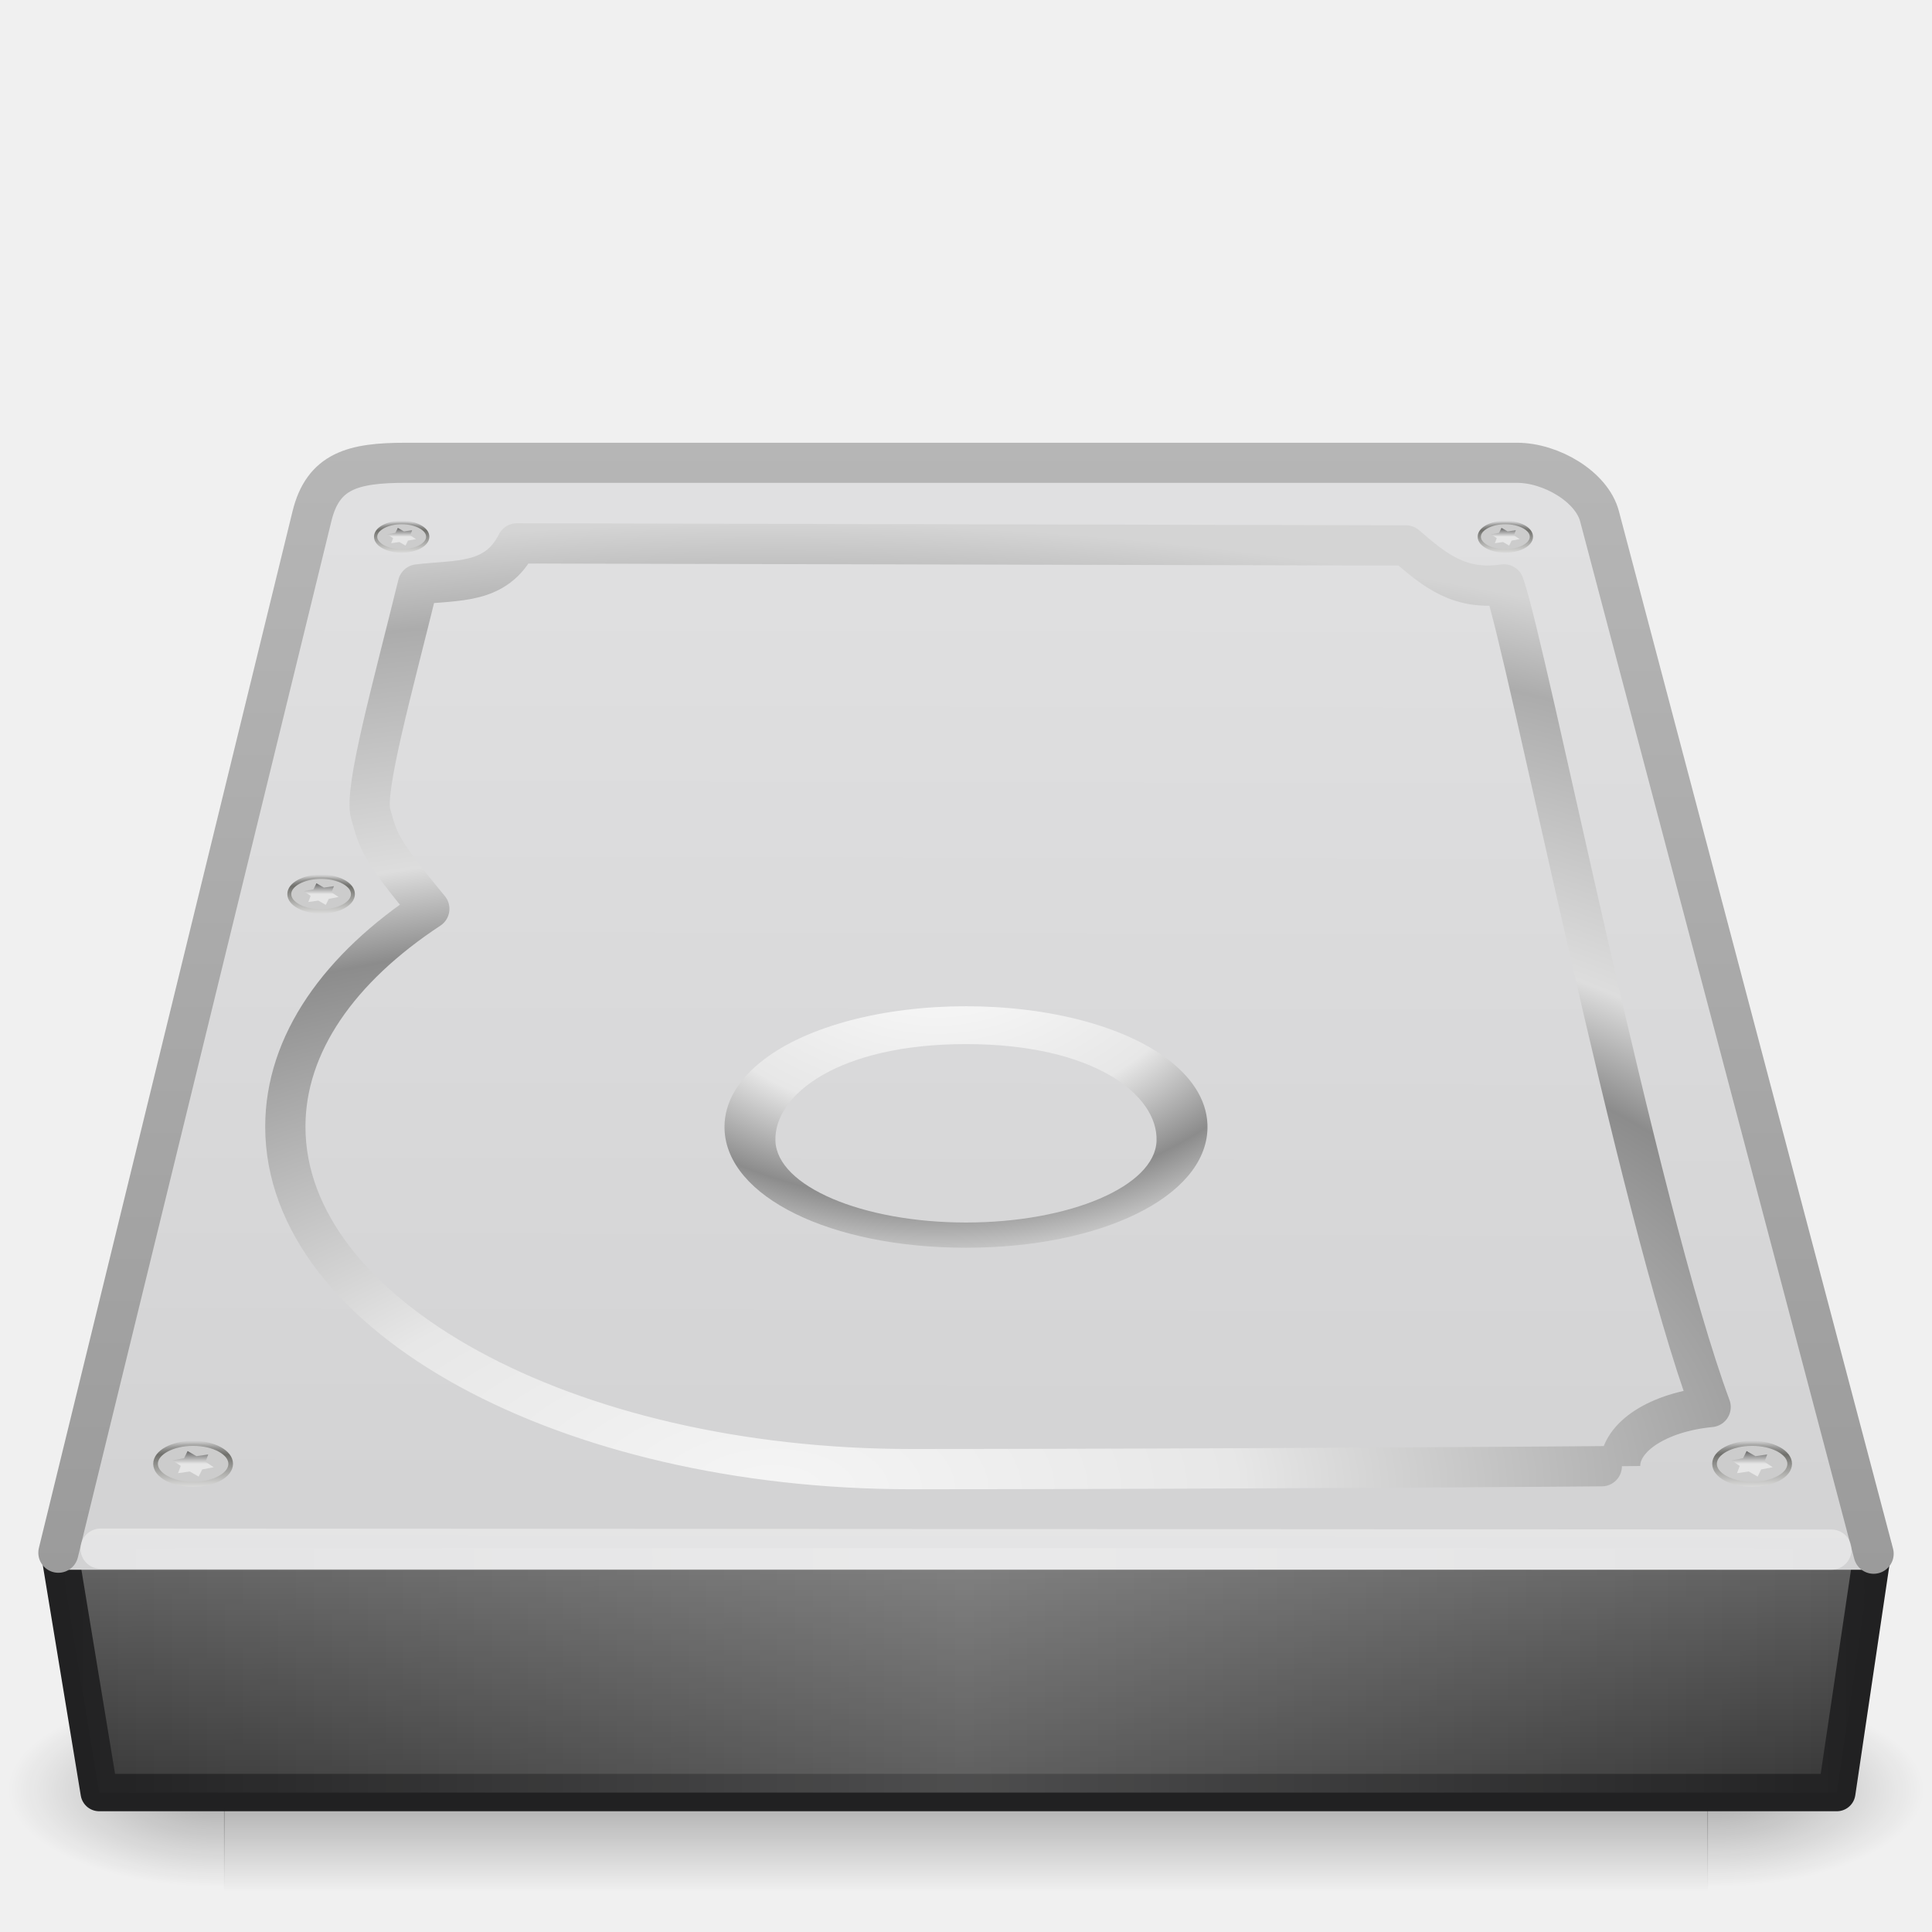
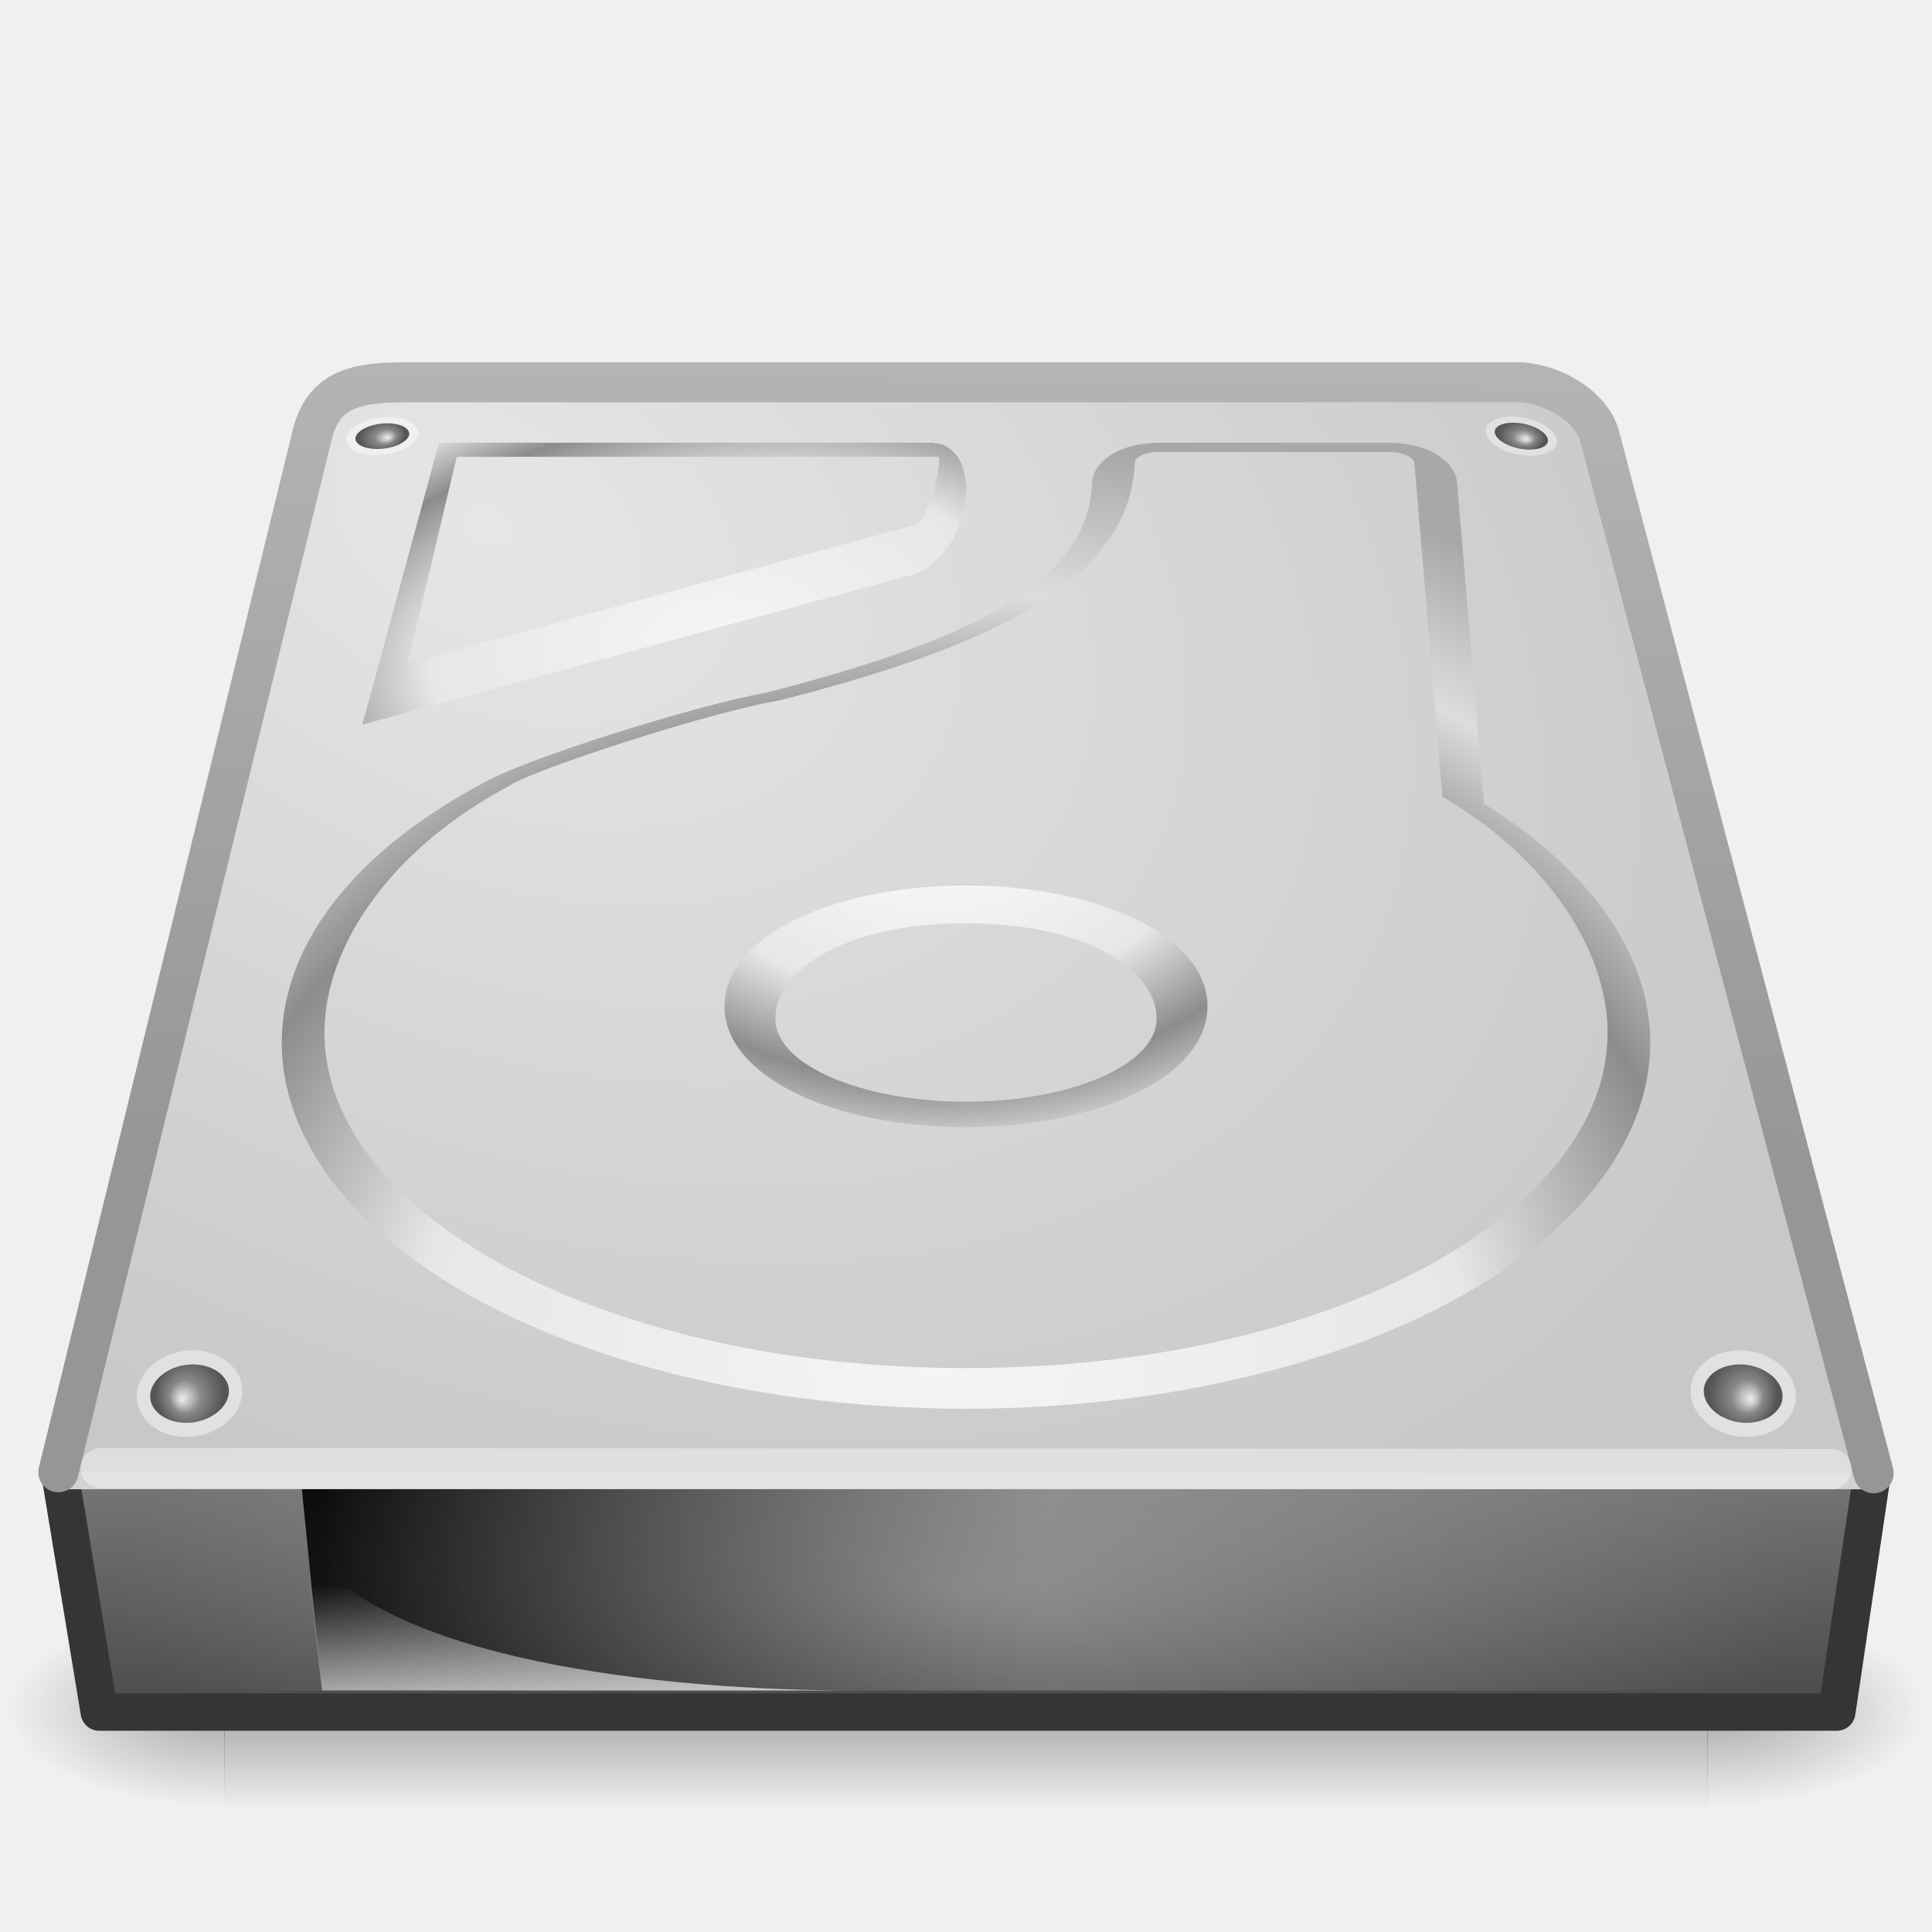
- <svg xmlns="http://www.w3.org/2000/svg" xmlns:xlink="http://www.w3.org/1999/xlink" version="1.0" width="48" height="48" id="svg3813">
-   <defs id="defs3815">
+ <svg xmlns="http://www.w3.org/2000/svg" xmlns:xlink="http://www.w3.org/1999/xlink" version="1.0" width="48" height="48" id="svg3786">
+   <defs id="defs3788">
+     <radialGradient cx="113.065" cy="97.588" r="2.563" fx="113.667" fy="98" id="radialGradient4241" gradientUnits="userSpaceOnUse">
+       <stop id="stop4243" style="stop-color:#eee;stop-opacity:1" offset="0" />
+       <stop id="stop4245" style="stop-color:#cecece;stop-opacity:1" offset="0.16" />
+       <stop id="stop4247" style="stop-color:#888;stop-opacity:1" offset="0.468" />
+       <stop id="stop4249" style="stop-color:#555;stop-opacity:1" offset="1" />
+     </radialGradient>
+     <linearGradient id="linearGradient4035">
+       <stop id="stop4037" style="stop-color:#f5f5f5;stop-opacity:1" offset="0" />
+       <stop id="stop4039" style="stop-color:#e7e7e7;stop-opacity:1" offset="0.47" />
+       <stop id="stop4041" style="stop-color:#8c8c8c;stop-opacity:1" offset="0.693" />
+       <stop id="stop4043" style="stop-color:#ddd;stop-opacity:1" offset="0.835" />
+       <stop id="stop4045" style="stop-color:#a8a8a8;stop-opacity:1" offset="1" />
+     </linearGradient>
+     <linearGradient id="linearGradient5060">
+       <stop id="stop5062" style="stop-color:black;stop-opacity:1" offset="0" />
+       <stop id="stop5064" style="stop-color:black;stop-opacity:0" offset="1" />
+     </linearGradient>
    <linearGradient id="linearGradient5048">
-       <stop id="stop5050" style="stop-color:#000000;stop-opacity:0" offset="0" />
-       <stop id="stop5056" style="stop-color:#000000;stop-opacity:1" offset="0.5" />
-       <stop id="stop5052" style="stop-color:#000000;stop-opacity:0" offset="1" />
+       <stop id="stop5050" style="stop-color:black;stop-opacity:0" offset="0" />
+       <stop id="stop5056" style="stop-color:black;stop-opacity:1" offset="0.5" />
+       <stop id="stop5052" style="stop-color:black;stop-opacity:0" offset="1" />
    </linearGradient>
-     <linearGradient x1="302.857" y1="366.648" x2="302.857" y2="609.505" id="linearGradient3198" xlink:href="#linearGradient5048" gradientUnits="userSpaceOnUse" gradientTransform="matrix(7.6356542e-2,0,0,2.0588237e-2,-3.597428,34.45137)" />
-     <radialGradient cx="605.714" cy="486.648" r="117.143" fx="605.714" fy="486.648" id="radialGradient3195" xlink:href="#linearGradient5060" gradientUnits="userSpaceOnUse" gradientTransform="matrix(4.4847472e-2,0,0,2.0588237e-2,15.38888,34.45137)" />
-     <linearGradient id="linearGradient5060">
-       <stop id="stop5062" style="stop-color:#000000;stop-opacity:1" offset="0" />
-       <stop id="stop5064" style="stop-color:#000000;stop-opacity:0" offset="1" />
+     <linearGradient id="linearGradient2215">
+       <stop id="stop2223" style="stop-color:#7a7a7a;stop-opacity:1" offset="0" />
+       <stop id="stop2219" style="stop-color:#474747;stop-opacity:1" offset="1" />
    </linearGradient>
-     <radialGradient cx="605.714" cy="486.648" r="117.143" fx="605.714" fy="486.648" id="radialGradient3192" xlink:href="#linearGradient5060" gradientUnits="userSpaceOnUse" gradientTransform="matrix(-4.4847472e-2,0,0,2.0588237e-2,32.61113,34.45137)" />
-     <linearGradient id="linearGradient2215">
-       <stop id="stop2223" style="stop-color:#666666;stop-opacity:1" offset="0" />
-       <stop id="stop2219" style="stop-color:#333333;stop-opacity:1" offset="1" />
-     </linearGradient>
-     <linearGradient x1="29.938" y1="41" x2="30" y2="50" id="linearGradient2437" xlink:href="#linearGradient2215" gradientUnits="userSpaceOnUse" gradientTransform="matrix(1.00175,0,0,0.7596403,-5.050897,6.936375)" />
-     <linearGradient id="linearGradient3484">
-       <stop id="stop3486" style="stop-color:#9b9b9b;stop-opacity:1" offset="0" />
-       <stop id="stop3488" style="stop-color:#b6b6b6;stop-opacity:1" offset="1" />
-     </linearGradient>
-     <linearGradient x1="34.66" y1="38.1" x2="34.66" y2="9.93" id="linearGradient2433" xlink:href="#linearGradient3484" gradientUnits="userSpaceOnUse" gradientTransform="translate(0,0.9998535)" />
-     <linearGradient id="linearGradient7056">
-       <stop id="stop7064" style="stop-color:#e1e1e2;stop-opacity:1" offset="0" />
-       <stop id="stop7060" style="stop-color:#d2d2d3;stop-opacity:1" offset="1" />
-     </linearGradient>
-     <linearGradient x1="28.097" y1="12" x2="28.047" y2="40" id="linearGradient2431" xlink:href="#linearGradient7056" gradientUnits="userSpaceOnUse" gradientTransform="matrix(0.9999605,0,0,1.003626,-4.998998,-1.044423)" />
-     <linearGradient id="linearGradient3774">
-       <stop id="stop3776" style="stop-color:#f5f5f5;stop-opacity:1" offset="0" />
-       <stop id="stop3779" style="stop-color:#e7e7e7;stop-opacity:1" offset="0.237" />
-       <stop id="stop3781" style="stop-color:#8c8c8c;stop-opacity:1" offset="0.581" />
-       <stop id="stop3783" style="stop-color:#dddddd;stop-opacity:1" offset="0.668" />
-       <stop id="stop3799" style="stop-color:#acacac;stop-opacity:1" offset="0.909" />
-       <stop id="stop3785" style="stop-color:#d4d4d4;stop-opacity:1" offset="1" />
-     </linearGradient>
-     <radialGradient cx="19.205" cy="43.205" r="18.205" fx="19.205" fy="43.205" id="radialGradient3772" xlink:href="#linearGradient3774" gradientUnits="userSpaceOnUse" gradientTransform="matrix(2.671731,1.0337888e-7,-5.1009147e-8,1.318284,-32.10641,-19.9571)" />
-     <linearGradient x1="133.5" y1="78.927" x2="133.5" y2="86.688" id="linearGradient2749" xlink:href="#linearGradient10090" gradientUnits="userSpaceOnUse" />
-     <linearGradient x1="33.056" y1="28.3" x2="33.056" y2="53.48" id="linearGradient2747" xlink:href="#linearGradient13428" gradientUnits="userSpaceOnUse" />
-     <linearGradient x1="133.5" y1="78.927" x2="133.5" y2="86.688" id="linearGradient2745" xlink:href="#linearGradient10090" gradientUnits="userSpaceOnUse" />
-     <linearGradient x1="33.056" y1="28.3" x2="33.056" y2="53.48" id="linearGradient2743" xlink:href="#linearGradient13428" gradientUnits="userSpaceOnUse" />
-     <linearGradient x1="133.5" y1="78.927" x2="133.5" y2="86.688" id="linearGradient2741" xlink:href="#linearGradient10090" gradientUnits="userSpaceOnUse" />
-     <linearGradient x1="33.056" y1="28.3" x2="33.056" y2="53.48" id="linearGradient2739" xlink:href="#linearGradient13428" gradientUnits="userSpaceOnUse" />
-     <linearGradient x1="133.5" y1="78.927" x2="133.5" y2="86.688" id="linearGradient2737" xlink:href="#linearGradient10090" gradientUnits="userSpaceOnUse" />
-     <linearGradient x1="33.056" y1="28.3" x2="33.056" y2="53.48" id="linearGradient2735" xlink:href="#linearGradient13428" gradientUnits="userSpaceOnUse" />
-     <linearGradient id="linearGradient10090">
-       <stop id="stop10092" style="stop-color:#000000;stop-opacity:1" offset="0" />
-       <stop id="stop10094" style="stop-color:#ffffff;stop-opacity:1" offset="1" />
-     </linearGradient>
-     <linearGradient x1="133.5" y1="78.927" x2="133.5" y2="86.688" id="linearGradient2733" xlink:href="#linearGradient10090" gradientUnits="userSpaceOnUse" />
-     <linearGradient id="linearGradient13428">
-       <stop id="stop13430" style="stop-color:#4f4f4c;stop-opacity:0" offset="0" />
-       <stop id="stop2225" style="stop-color:#70706c;stop-opacity:1" offset="0.297" />
-       <stop id="stop13432" style="stop-color:#dededd;stop-opacity:1" offset="1" />
-     </linearGradient>
-     <linearGradient x1="33.056" y1="28.3" x2="33.056" y2="53.48" id="linearGradient2731" xlink:href="#linearGradient13428" gradientUnits="userSpaceOnUse" />
-     <linearGradient id="linearGradient6310-8">
-       <stop id="stop6312-6" style="stop-color:#ffffff;stop-opacity:1" offset="0" />
-       <stop id="stop6314-6" style="stop-color:#ffffff;stop-opacity:0" offset="1" />
-     </linearGradient>
-     <linearGradient x1="23.962" y1="41.5" x2="46.536" y2="41.5" id="linearGradient3770" xlink:href="#linearGradient6310-8" gradientUnits="userSpaceOnUse" spreadMethod="reflect" />
    <linearGradient id="linearGradient7609">
-       <stop id="stop7611" style="stop-color:#ffffff;stop-opacity:1" offset="0" />
+       <stop id="stop7611" style="stop-color:white;stop-opacity:1" offset="0" />
      <stop id="stop7677" style="stop-color:#e7e7e7;stop-opacity:1" offset="0.47" />
      <stop id="stop7613" style="stop-color:#8c8c8c;stop-opacity:1" offset="0.672" />
-       <stop id="stop7617" style="stop-color:#dddddd;stop-opacity:1" offset="0.835" />
+       <stop id="stop7617" style="stop-color:#ddd;stop-opacity:1" offset="0.835" />
      <stop id="stop7615" style="stop-color:#a8a8a8;stop-opacity:1" offset="1" />
    </linearGradient>
-     <radialGradient cx="142.622" cy="191.854" r="78.728" fx="142.622" fy="191.854" id="radialGradient3789" xlink:href="#linearGradient7609" gradientUnits="userSpaceOnUse" gradientTransform="matrix(0.1849524,0,0,-0.1307431,-3.111172,48.04844)" />
+     <linearGradient id="linearGradient4236">
+       <stop id="stop4238" style="stop-color:#eee;stop-opacity:1" offset="0" />
+       <stop id="stop4240" style="stop-color:#eee;stop-opacity:0" offset="1" />
+     </linearGradient>
+     <linearGradient id="linearGradient7056">
+       <stop id="stop7064" style="stop-color:#e6e6e6;stop-opacity:1" offset="0" />
+       <stop id="stop7060" style="stop-color:#c8c8c8;stop-opacity:1" offset="1" />
+     </linearGradient>
+     <linearGradient id="linearGradient3484">
+       <stop id="stop3486" style="stop-color:#969696;stop-opacity:1" offset="0" />
+       <stop id="stop3488" style="stop-color:#b4b4b4;stop-opacity:1" offset="1" />
+     </linearGradient>
+     <linearGradient id="linearGradient6310-8">
+       <stop id="stop6312-6" style="stop-color:white;stop-opacity:1" offset="0" />
+       <stop id="stop6314-6" style="stop-color:white;stop-opacity:0" offset="1" />
+     </linearGradient>
+     <radialGradient cx="24" cy="42" r="21" fx="24" fy="42" id="radialGradient2896" xlink:href="#linearGradient6310-8" gradientUnits="userSpaceOnUse" gradientTransform="matrix(0.9999999,-1.0652117e-8,2.7812622e-8,0.3571428,1.0762331e-6,24.5)" />
+     <radialGradient cx="127.317" cy="143.828" r="78.728" fx="127.317" fy="143.828" id="radialGradient2902" xlink:href="#linearGradient4035" gradientUnits="userSpaceOnUse" gradientTransform="matrix(0.1905422,-0.02505584,0.00619351,0.1007346,-7.437174,4.428687)" />
+     <linearGradient x1="12.277" y1="37.206" x2="12.222" y2="33.759" id="linearGradient2905" xlink:href="#linearGradient4236" gradientUnits="userSpaceOnUse" gradientTransform="matrix(1.021277,0,0,0.8988764,-0.02517836,8.978263)" />
+     <linearGradient x1="7.062" y1="35.281" x2="24.688" y2="35.281" id="linearGradient2908" xlink:href="#linearGradient5060" gradientUnits="userSpaceOnUse" gradientTransform="matrix(1.021277,0,0,0.8988764,0.78724,7.786514)" />
+     <radialGradient cx="142.622" cy="191.854" r="78.728" fx="142.622" fy="191.854" id="radialGradient2920" xlink:href="#linearGradient7609" gradientUnits="userSpaceOnUse" gradientTransform="matrix(0.1849524,0,0,-0.1307431,-3.111172,45.04844)" />
+     <radialGradient cx="141.747" cy="206.426" r="78.728" fx="141.747" fy="206.426" id="radialGradient2923" xlink:href="#linearGradient4035" gradientUnits="userSpaceOnUse" gradientTransform="matrix(0.3516088,-0.0050244,0.00260227,0.2890928,-27.02434,-25.21754)" />
+     <radialGradient cx="11.734" cy="8.49" r="23.048" fx="11.734" fy="8.49" id="radialGradient2927" xlink:href="#linearGradient7056" gradientUnits="userSpaceOnUse" gradientTransform="matrix(1.376708,0.6971943,-0.4681085,0.9243458,-0.04915651,-2.938627)" />
+     <linearGradient x1="17.814" y1="29.797" x2="18.073" y2="10" id="linearGradient2929" xlink:href="#linearGradient3484" gradientUnits="userSpaceOnUse" gradientTransform="translate(0,-1.000147)" />
+     <linearGradient x1="29.938" y1="41" x2="30" y2="50" id="linearGradient2933" xlink:href="#linearGradient2215" gradientUnits="userSpaceOnUse" gradientTransform="matrix(1.00175,0,0,0.7596403,-5.050897,4.936375)" />
+     <radialGradient cx="605.714" cy="486.648" r="117.143" fx="605.714" fy="486.648" id="radialGradient2936" xlink:href="#linearGradient5060" gradientUnits="userSpaceOnUse" gradientTransform="matrix(-0.04484747,0,0,0.02058824,32.61113,32.45137)" />
+     <radialGradient cx="605.714" cy="486.648" r="117.143" fx="605.714" fy="486.648" id="radialGradient2939" xlink:href="#linearGradient5060" gradientUnits="userSpaceOnUse" gradientTransform="matrix(0.04484747,0,0,0.02058824,15.38888,32.45137)" />
+     <linearGradient x1="302.857" y1="366.648" x2="302.857" y2="609.505" id="linearGradient2942" xlink:href="#linearGradient5048" gradientUnits="userSpaceOnUse" gradientTransform="matrix(0.07635654,0,0,0.02058824,-3.597428,32.45137)" />
+     <radialGradient cx="113.065" cy="97.588" r="2.563" fx="113.667" fy="98" id="radialGradient2947" xlink:href="#radialGradient4241" gradientUnits="userSpaceOnUse" gradientTransform="matrix(0.3294887,0,0,0.3497464,6.054924,0.4938257)" />
+     <radialGradient cx="113.065" cy="97.588" r="2.563" fx="113.667" fy="98" id="radialGradient2953" xlink:href="#radialGradient4241" gradientUnits="userSpaceOnUse" gradientTransform="matrix(0.2233321,0.03439303,-0.02300572,0.1493884,14.79144,-7.63184)" />
+     <radialGradient cx="113.065" cy="97.588" r="2.563" fx="113.667" fy="98" id="radialGradient2959" xlink:href="#radialGradient4241" gradientUnits="userSpaceOnUse" gradientTransform="matrix(0.2228277,-0.03752228,0.02509892,0.149051,-18.14592,0.5322804)" />
+     <radialGradient cx="113.065" cy="97.588" r="2.563" fx="113.667" fy="98" id="radialGradient2965" xlink:href="#radialGradient4241" gradientUnits="userSpaceOnUse" gradientTransform="matrix(-0.3294887,0,0,0.3497464,41.96304,0.4938257)" />
  </defs>
-   <g id="layer1">
-     <rect width="36.869" height="5" x="5.565" y="42" id="rect2723" style="opacity:0.3;fill:url(#linearGradient3198);fill-opacity:1;fill-rule:nonzero;stroke:none;stroke-width:0.5;stroke-linecap:round;stroke-linejoin:miter;marker:none;marker-start:none;marker-mid:none;marker-end:none;stroke-miterlimit:3.429;stroke-dasharray:none;stroke-dashoffset:0;stroke-opacity:1;visibility:visible;display:inline;overflow:visible" />
-     <path d="M 42.417,42 C 42.417,42 42.417,47 42.417,47 C 44.726,47.009 48,45.88 48,44.5 C 48,43.12 45.423,42 42.417,42 z" id="path2725" style="opacity:0.3;fill:url(#radialGradient3195);fill-opacity:1;fill-rule:nonzero;stroke:none;stroke-width:0.5;stroke-linecap:round;stroke-linejoin:miter;marker:none;marker-start:none;marker-mid:none;marker-end:none;stroke-miterlimit:3.429;stroke-dasharray:none;stroke-dashoffset:0;stroke-opacity:1;visibility:visible;display:inline;overflow:visible" />
-     <path d="M 5.583,42 C 5.583,42 5.583,47 5.583,47 C 3.274,47.009 0,45.88 0,44.5 C 0,43.12 2.577,42 5.583,42 z" id="path2727" style="opacity:0.3;fill:url(#radialGradient3192);fill-opacity:1;fill-rule:nonzero;stroke:none;stroke-width:1;stroke-linecap:round;stroke-linejoin:miter;marker:none;marker-start:none;marker-mid:none;marker-end:none;stroke-miterlimit:4;stroke-dasharray:none;stroke-dashoffset:0;stroke-opacity:1;visibility:visible;display:inline;overflow:visible" />
-     <path d="M 1.464,38.464 L 46.536,38.464 L 45.635,44.536 L 2.465,44.536 L 1.464,38.464 z" id="rect6431" style="fill:url(#linearGradient2437);fill-opacity:1;fill-rule:evenodd;stroke:#212122;stroke-width:0.928;stroke-linecap:round;stroke-linejoin:round;stroke-miterlimit:4;stroke-dasharray:none;stroke-dashoffset:0;stroke-opacity:1;display:inline;enable-background:new" />
-     <rect width="45" height="1" x="1.5" y="38" id="rect6381" style="fill:#d2d2d3;fill-opacity:1;fill-rule:evenodd;stroke:none;stroke-width:0.994;stroke-linecap:butt;stroke-linejoin:miter;stroke-miterlimit:4;stroke-dasharray:none;stroke-dashoffset:0;stroke-opacity:1;display:inline;enable-background:new" />
-     <path d="M 46.55,38.602 L 39.74,12.828 C 39.548,12.094 38.539,11.498 37.691,11.498 L 10.074,11.498 C 8.771,11.498 8.025,11.696 7.75,12.828 L 1.45,38.577" id="path6345" style="fill:url(#linearGradient2431);fill-opacity:1;fill-rule:nonzero;stroke:url(#linearGradient2433);stroke-width:0.996;stroke-linecap:round;stroke-linejoin:round;marker:none;marker-start:none;marker-mid:none;marker-end:none;stroke-miterlimit:4;stroke-dasharray:none;stroke-dashoffset:0;stroke-opacity:1;visibility:visible;display:inline;overflow:visible;enable-background:accumulate" />
-     <path d="M 45.5,38.5 L 2.5,38.476" id="path7046" style="opacity:0.4;fill:none;fill-opacity:1;fill-rule:nonzero;stroke:#ffffff;stroke-width:1;stroke-linecap:round;stroke-linejoin:miter;marker:none;marker-start:none;marker-mid:none;marker-end:none;stroke-miterlimit:4;stroke-dasharray:none;stroke-dashoffset:0;stroke-opacity:1;visibility:visible;display:inline;overflow:visible;enable-background:accumulate" />
-     <path d="M 12.842,13.5 C 12.328,14.525 11.363,14.403 10.384,14.519 C 9.758,17.073 9.036,19.639 9.21,20.224 C 9.407,20.888 9.382,21.031 10.666,22.58 C 8.434,24.049 7.089,25.933 7.089,27.993 C 7.089,32.685 14.058,36.5 22.643,36.5 C 30,36.5 40.251,36.43 40.251,36.422 C 40.251,35.687 41.219,35.079 42.5,34.957 C 40.674,30.018 37.936,16.111 37.365,14.519 C 36.266,14.678 35.658,14.181 34.93,13.551 L 12.842,13.5 z" id="path12457" style="fill:none;fill-opacity:1;fill-rule:nonzero;stroke:url(#radialGradient3772);stroke-width:1;stroke-linecap:round;stroke-linejoin:round;marker:none;stroke-miterlimit:4;stroke-dasharray:none;stroke-dashoffset:0;stroke-opacity:1;visibility:visible;display:inline;overflow:visible;enable-background:accumulate" />
-     <g transform="matrix(0.4587045,0,0,0.4996132,-8.820662,-5.509717)" id="g10098">
-       <path d="M 56.715,40.626 C 56.718,46.625 46.992,51.488 34.994,51.488 C 22.997,51.488 13.271,46.625 13.274,40.626 C 13.271,34.627 22.997,29.763 34.994,29.763 C 46.992,29.763 56.718,34.627 56.715,40.626 z" transform="matrix(9.369397e-2,0,0,9.369397e-2,110.8499,80.01448)" id="path6182" style="fill:#cccccc;fill-opacity:1;fill-rule:nonzero;stroke:url(#linearGradient2747);stroke-width:2.689;stroke-linecap:round;stroke-linejoin:round;marker:none;stroke-miterlimit:4;stroke-dasharray:none;stroke-dashoffset:0;stroke-opacity:1;visibility:visible;display:inline;overflow:visible;enable-background:accumulate" />
-       <path d="M 139.181,81.006 L 138.156,85.44 L 141.261,88.767 L 136.909,90.096 L 135.579,94.448 L 132.252,91.344 L 127.819,92.369 L 128.844,87.935 L 125.739,84.608 L 130.091,83.279 L 131.421,78.927 L 134.748,82.031 L 139.181,81.006 z" transform="matrix(0.1440885,0,0,8.189935e-2,94.89285,76.72121)" id="path7167" style="opacity:0.5;fill:url(#linearGradient2749);fill-opacity:1;stroke:none" />
-     </g>
-     <g transform="matrix(0.4587045,0,0,0.4996132,-47.55324,-5.509717)" id="g10106">
-       <path d="M 56.715,40.626 C 56.718,46.625 46.992,51.488 34.994,51.488 C 22.997,51.488 13.271,46.625 13.274,40.626 C 13.271,34.627 22.997,29.763 34.994,29.763 C 46.992,29.763 56.718,34.627 56.715,40.626 z" transform="matrix(9.369397e-2,0,0,9.369397e-2,110.8499,80.01448)" id="path10108" style="fill:#cccccc;fill-opacity:1;fill-rule:nonzero;stroke:url(#linearGradient2743);stroke-width:2.689;stroke-linecap:round;stroke-linejoin:round;marker:none;stroke-miterlimit:4;stroke-dasharray:none;stroke-dashoffset:0;stroke-opacity:1;visibility:visible;display:inline;overflow:visible;enable-background:accumulate" />
-       <path d="M 139.181,81.006 L 138.156,85.44 L 141.261,88.767 L 136.909,90.096 L 135.579,94.448 L 132.252,91.344 L 127.819,92.369 L 128.844,87.935 L 125.739,84.608 L 130.091,83.279 L 131.421,78.927 L 134.748,82.031 L 139.181,81.006 z" transform="matrix(0.1440885,0,0,8.189935e-2,94.89285,76.72121)" id="path10110" style="opacity:0.5;fill:url(#linearGradient2745);fill-opacity:1;stroke:none" />
-     </g>
-     <g transform="matrix(0.3883902,0,0,0.4230281,-36.34847,-13.24504)" id="g10116">
-       <path d="M 56.715,40.626 C 56.718,46.625 46.992,51.488 34.994,51.488 C 22.997,51.488 13.271,46.625 13.274,40.626 C 13.271,34.627 22.997,29.763 34.994,29.763 C 46.992,29.763 56.718,34.627 56.715,40.626 z" transform="matrix(9.369397e-2,0,0,9.369397e-2,110.8499,80.01448)" id="path10118" style="fill:#cccccc;fill-opacity:1;fill-rule:nonzero;stroke:url(#linearGradient2739);stroke-width:2.689;stroke-linecap:round;stroke-linejoin:round;marker:none;stroke-miterlimit:4;stroke-dasharray:none;stroke-dashoffset:0;stroke-opacity:1;visibility:visible;display:inline;overflow:visible;enable-background:accumulate" />
-       <path d="M 139.181,81.006 L 138.156,85.44 L 141.261,88.767 L 136.909,90.096 L 135.579,94.448 L 132.252,91.344 L 127.819,92.369 L 128.844,87.935 L 125.739,84.608 L 130.091,83.279 L 131.421,78.927 L 134.748,82.031 L 139.181,81.006 z" transform="matrix(0.1440885,0,0,8.189935e-2,94.89285,76.72121)" id="path10120" style="opacity:0.5;fill:url(#linearGradient2741);fill-opacity:1;stroke:none" />
-     </g>
-     <g transform="matrix(0.3180756,0,0,0.3464425,-26.32209,-15.70437)" id="g10126">
-       <path d="M 56.715,40.626 C 56.718,46.625 46.992,51.488 34.994,51.488 C 22.997,51.488 13.271,46.625 13.274,40.626 C 13.271,34.627 22.997,29.763 34.994,29.763 C 46.992,29.763 56.718,34.627 56.715,40.626 z" transform="matrix(9.369397e-2,0,0,9.369397e-2,110.8499,80.01448)" id="path10128" style="fill:#cccccc;fill-opacity:1;fill-rule:nonzero;stroke:url(#linearGradient2735);stroke-width:2.689;stroke-linecap:round;stroke-linejoin:round;marker:none;stroke-miterlimit:4;stroke-dasharray:none;stroke-dashoffset:0;stroke-opacity:1;visibility:visible;display:inline;overflow:visible;enable-background:accumulate" />
-       <path d="M 139.181,81.006 L 138.156,85.44 L 141.261,88.767 L 136.909,90.096 L 135.579,94.448 L 132.252,91.344 L 127.819,92.369 L 128.844,87.935 L 125.739,84.608 L 130.091,83.279 L 131.421,78.927 L 134.748,82.031 L 139.181,81.006 z" transform="matrix(0.1440885,0,0,8.189935e-2,94.89285,76.72121)" id="path10130" style="opacity:0.5;fill:url(#linearGradient2737);fill-opacity:1;stroke:none" />
-     </g>
-     <g transform="matrix(0.3180756,0,0,0.3464425,1.098175,-15.70437)" id="g10136">
-       <path d="M 56.715,40.626 C 56.718,46.625 46.992,51.488 34.994,51.488 C 22.997,51.488 13.271,46.625 13.274,40.626 C 13.271,34.627 22.997,29.763 34.994,29.763 C 46.992,29.763 56.718,34.627 56.715,40.626 z" transform="matrix(9.369397e-2,0,0,9.369397e-2,110.8499,80.01448)" id="path10138" style="fill:#cccccc;fill-opacity:1;fill-rule:nonzero;stroke:url(#linearGradient2731);stroke-width:2.689;stroke-linecap:round;stroke-linejoin:round;marker:none;stroke-miterlimit:4;stroke-dasharray:none;stroke-dashoffset:0;stroke-opacity:1;visibility:visible;display:inline;overflow:visible;enable-background:accumulate" />
-       <path d="M 139.181,81.006 L 138.156,85.44 L 141.261,88.767 L 136.909,90.096 L 135.579,94.448 L 132.252,91.344 L 127.819,92.369 L 128.844,87.935 L 125.739,84.608 L 130.091,83.279 L 131.421,78.927 L 134.748,82.031 L 139.181,81.006 z" transform="matrix(0.1440885,0,0,8.189935e-2,94.89285,76.72121)" id="path10140" style="opacity:0.5;fill:url(#linearGradient2733);fill-opacity:1;stroke:none" />
-     </g>
-     <path d="M 1.464,38.464 L 46.536,38.464 L 45.635,44.536 L 2.465,44.536 L 1.464,38.464 z" id="path3762" style="opacity:0.2;fill:url(#linearGradient3770);fill-opacity:1;fill-rule:evenodd;stroke:none;stroke-width:0.928;stroke-linecap:round;stroke-linejoin:round;stroke-miterlimit:4;stroke-dasharray:none;stroke-dashoffset:0;stroke-opacity:1;display:inline;enable-background:new" />
-     <path d="M 24,31 C 20.635,31 18.055,29.733 18.001,28.052 C 18,28.034 18,28.016 18,27.998 C 18,27.39 18.338,26.812 18.981,26.322 C 20.067,25.494 21.944,25 24,25 C 26.056,25 27.933,25.494 29.019,26.322 C 29.681,26.825 30.02,27.424 29.999,28.052 C 29.944,29.733 27.364,31 24,31 L 24,31 L 24,31 z M 24,25.94 C 20.838,25.94 19.227,27.196 19.265,28.343 C 19.302,29.471 21.421,30.373 24,30.373 C 26.578,30.373 28.698,29.471 28.734,28.343 C 28.772,27.196 27.162,25.94 24,25.94 L 24,25.94 L 24,25.94 z" id="path3787" style="fill:url(#radialGradient3789);fill-opacity:1;fill-rule:nonzero;stroke-width:1;stroke-linecap:butt;stroke-linejoin:miter;marker:none;stroke-miterlimit:4;stroke-dasharray:none;stroke-dashoffset:0;stroke-opacity:1;visibility:visible;display:inline;overflow:visible;enable-background:accumulate" />
-   </g>
+   <rect width="36.869" height="5" x="5.565" y="40" id="rect2723" style="opacity:0.3;fill:url(#linearGradient2942);fill-opacity:1;fill-rule:nonzero;stroke:none;stroke-width:0.5;marker:none;visibility:visible;display:inline;overflow:visible" />
+   <path d="m 42.417,40 c 0,0 0,5 0,5 C 44.726,45.009 48,43.88 48,42.5 48,41.12 45.423,40 42.417,40 z" id="path2725" style="opacity:0.3;fill:url(#radialGradient2939);fill-opacity:1;fill-rule:nonzero;stroke:none;stroke-width:0.5;marker:none;visibility:visible;display:inline;overflow:visible" />
+   <path d="m 5.583,40 c 0,0 0,5 0,5 C 3.274,45.009 0,43.88 0,42.5 0,41.12 2.577,40 5.583,40 z" id="path2727" style="opacity:0.3;fill:url(#radialGradient2936);fill-opacity:1;fill-rule:nonzero;stroke:none;stroke-width:1;marker:none;visibility:visible;display:inline;overflow:visible" />
+   <path d="m 1.464,36.464 45.072,0 -0.901,6.072 -43.169,0 -1.001,-6.072 z" id="rect6431" style="fill:url(#linearGradient2933);fill-opacity:1;fill-rule:evenodd;stroke:#353537;stroke-width:0.928;stroke-linecap:round;stroke-linejoin:round;stroke-miterlimit:4;stroke-opacity:1;stroke-dasharray:none;stroke-dashoffset:0;display:inline;enable-background:new" />
+   <rect width="45" height="1" x="1.5" y="36" id="rect6381" style="fill:#d2d2d3;fill-opacity:1;fill-rule:evenodd;stroke:none;display:inline;enable-background:new" />
+   <path d="M 46.55,36.602 39.74,10.828 c -0.193,-0.734 -1.201,-1.33 -2.049,-1.33 l -27.617,0 c -1.303,0 -2.049,0.199 -2.324,1.33 L 1.45,36.577" id="path6345" style="fill:url(#radialGradient2927);fill-opacity:1;fill-rule:nonzero;stroke:url(#linearGradient2929);stroke-width:0.996;stroke-linecap:round;stroke-linejoin:round;stroke-miterlimit:4;stroke-opacity:1;stroke-dasharray:none;stroke-dashoffset:0;marker:none;visibility:visible;display:inline;overflow:visible;enable-background:accumulate" />
+   <path d="M 45.5,36.5 2.5,36.476" id="path7046" style="opacity:0.4;fill:none;stroke:white;stroke-width:1;stroke-linecap:round;stroke-linejoin:miter;stroke-miterlimit:4;stroke-opacity:1;stroke-dasharray:none;stroke-dashoffset:0;marker:none;visibility:visible;display:inline;overflow:visible;enable-background:accumulate" />
+   <path d="m 40.971,25.374 c -0.218,-1.998 -1.677,-3.903 -4.1,-5.406 C 36.822,19.389 36.201,11.997 36.201,11.997 36.153,11.429 35.429,11 34.516,11 l -5.731,0 c -0.92,0 -1.631,0.435 -1.654,1.011 -0.105,2.603 -3.312,3.962 -8.096,5.199 -1.676,0.29 -6.046,1.655 -7.049,2.254 -2.952,1.574 -4.713,3.671 -4.957,5.91 -0.222,2.036 0.845,4.074 3.004,5.737 C 13.193,33.546 18.414,35 24,35 29.586,35 34.807,33.546 37.968,31.111 39.939,29.592 41,27.76 41,25.903 c 0,-0.176 -0.01,-0.353 -0.029,-0.529 l 5.7e-5,0 z M 24,33.99 c -9.303,0 -16.427,-4.08 -15.912,-8.81 0.222,-2.039 1.854,-4.216 4.557,-5.651 0.506,-0.381 5.077,-1.865 6.717,-2.126 4.545,-1.172 8.701,-2.693 8.831,-5.899 0.006,-0.154 0.268,-0.275 0.592,-0.275 l 5.731,0 c 0.332,0 0.612,0.128 0.625,0.285 l 0.696,8.282 c 2.409,1.396 3.868,3.479 4.076,5.384 0.516,4.73 -6.608,8.81 -15.912,8.81 l 0,0 z" id="path9001" style="fill:url(#radialGradient2923);fill-opacity:1" />
+   <path d="M 24,28 C 20.635,28 18.055,26.733 18.001,25.052 18,25.034 18,25.016 18,24.998 18,24.39 18.338,23.812 18.981,23.322 20.067,22.494 21.944,22 24,22 c 2.056,0 3.932,0.494 5.019,1.322 0.661,0.504 1,1.102 0.98,1.73 -0.055,1.681 -2.635,2.948 -5.999,2.948 l 0,3e-6 z m 0,-5.06 c -3.162,0 -4.773,1.256 -4.735,2.402 0.037,1.129 2.156,2.03 4.735,2.03 2.578,0 4.698,-0.902 4.735,-2.03 0.037,-1.147 -1.573,-2.402 -4.735,-2.402 l 0,0 z" id="path9003" style="fill:url(#radialGradient2920);fill-opacity:1;fill-rule:nonzero;stroke-width:1;stroke-linecap:butt;stroke-linejoin:miter;stroke-miterlimit:4;stroke-opacity:1;stroke-dasharray:none;stroke-dashoffset:0;marker:none;visibility:visible;display:inline;overflow:visible;enable-background:accumulate" />
+   <path d="M 6.016,34.619 C 5.974,35.215 5.353,35.7 4.628,35.7 c -0.725,0 -1.273,-0.485 -1.225,-1.081 0.048,-0.592 0.67,-1.07 1.387,-1.07 0.718,2.81e-4 1.267,0.478 1.226,1.07 z" id="path9007" style="fill:#e1e1e1;fill-opacity:1" />
+   <path d="m 5.547,34.201 c 0.066,0.076 0.142,0.197 0.142,0.357 0,0.012 -6.602e-4,0.023 -0.001,0.035 -0.029,0.41 -0.514,0.757 -1.06,0.757 -0.311,0 -0.595,-0.114 -0.759,-0.305 -0.071,-0.081 -0.152,-0.216 -0.137,-0.396 0.033,-0.407 0.518,-0.751 1.059,-0.751 0.308,2.8e-4 0.591,0.113 0.757,0.302 l 2.6e-6,0 z" id="path9009" style="fill:url(#radialGradient2965);fill-opacity:1" />
+   <path d="m 8.614,10.982 c 0.071,0.249 0.526,0.385 1.016,0.302 0.49,-0.083 0.826,-0.352 0.751,-0.6 -0.075,-0.247 -0.53,-0.38 -1.015,-0.298 -0.486,0.082 -0.822,0.348 -0.752,0.596 z" id="path9019" style="fill:#f0f0f0;fill-opacity:1" />
+   <path d="m 8.901,10.75 c -0.039,0.04 -0.082,0.1 -0.07,0.169 8.287e-4,0.005 0.002,0.01 0.003,0.015 0.049,0.172 0.402,0.264 0.771,0.202 0.21,-0.035 0.394,-0.116 0.492,-0.216 0.042,-0.043 0.087,-0.11 0.064,-0.184 -0.052,-0.17 -0.404,-0.261 -0.77,-0.199 -0.209,0.035 -0.392,0.115 -0.49,0.215 l -1.8e-6,1e-6 z" id="path9021" style="fill:url(#radialGradient2959);fill-opacity:1" />
+   <path d="m 36.912,10.697 c -0.011,0.259 0.378,0.531 0.87,0.607 0.491,0.076 0.895,-0.074 0.901,-0.334 0.006,-0.258 -0.383,-0.527 -0.87,-0.602 -0.487,-0.075 -0.89,0.072 -0.901,0.329 z" id="path9025" style="fill:#e1e1e1;fill-opacity:1" />
+   <path d="m 37.258,10.567 c -0.05,0.025 -0.109,0.069 -0.12,0.138 -7.6e-4,0.005 -0.001,0.01 -0.001,0.015 -0.008,0.178 0.299,0.377 0.668,0.434 0.211,0.032 0.411,0.014 0.535,-0.051 0.053,-0.027 0.117,-0.077 0.119,-0.155 0.004,-0.177 -0.302,-0.375 -0.668,-0.431 -0.209,-0.032 -0.408,-0.013 -0.533,0.05 l -2e-6,-1e-6 z" id="path9027" style="fill:url(#radialGradient2953);fill-opacity:1" />
+   <path d="m 7.5,37 18.5,0 0,5 -18,0 -0.5,-5 z" id="rect8993" style="fill:url(#linearGradient2908);fill-opacity:1;fill-rule:evenodd;stroke:none;stroke-width:2.409;marker:none;visibility:visible;display:inline;overflow:visible" />
+   <path d="m 8,42 c 0,0 -0.4,-3.606 -0.4,-3.606 1.875,2.858 8.873,3.606 13.613,3.606 0,0 -13.213,0 -13.213,0 z" id="path8995" style="opacity:0.811;fill:url(#linearGradient2905);fill-opacity:1;fill-rule:evenodd;stroke:none" />
+   <path d="M 10.907,11 10.803,11.381 9.262,17.052 9,18 9.764,17.796 22.759,14.252 l 0.041,-0.018 0.034,-0.018 c 0.688,-0.354 1.056,-1.07 1.143,-1.728 0.043,-0.329 0.03,-0.651 -0.083,-0.948 -0.107,-0.281 -0.384,-0.531 -0.675,-0.523 l 0,-0.018 -0.048,0 -11.955,0 -0.31,0 3.3e-5,10e-7 z m 0.44,0.35 11.977,0 c 0.006,0.048 0.019,0.074 0.007,0.165 -0.038,0.285 -0.199,1.305 -0.605,1.527 l -12.596,3.437 1.218,-5.13 3.91e-4,0 z" id="path9039" style="fill:url(#radialGradient2902);fill-opacity:1;fill-rule:nonzero;stroke:none;stroke-width:1;marker:none;visibility:visible;display:inline;overflow:visible;enable-background:accumulate" />
+   <path d="M 42.002,34.619 C 42.044,35.215 42.665,35.7 43.39,35.7 c 0.725,0 1.273,-0.485 1.225,-1.081 -0.048,-0.592 -0.67,-1.07 -1.387,-1.07 -0.718,2.81e-4 -1.267,0.478 -1.226,1.07 z" id="path9091" style="fill:#e1e1e1;fill-opacity:1" />
+   <path d="m 42.471,34.201 c -0.066,0.076 -0.142,0.197 -0.142,0.357 0,0.012 6.6e-4,0.023 0.001,0.035 0.029,0.41 0.514,0.757 1.06,0.757 0.311,0 0.595,-0.114 0.759,-0.305 0.071,-0.081 0.152,-0.216 0.137,-0.396 -0.033,-0.407 -0.518,-0.751 -1.059,-0.751 -0.308,2.8e-4 -0.591,0.113 -0.757,0.302 l -2e-6,0 z" id="path9093" style="fill:url(#radialGradient2947);fill-opacity:1" />
+   <rect width="42" height="5" x="3" y="37" id="rect6300-3" style="opacity:0.3;fill:url(#radialGradient2896);fill-opacity:1;stroke:none" />
</svg>
